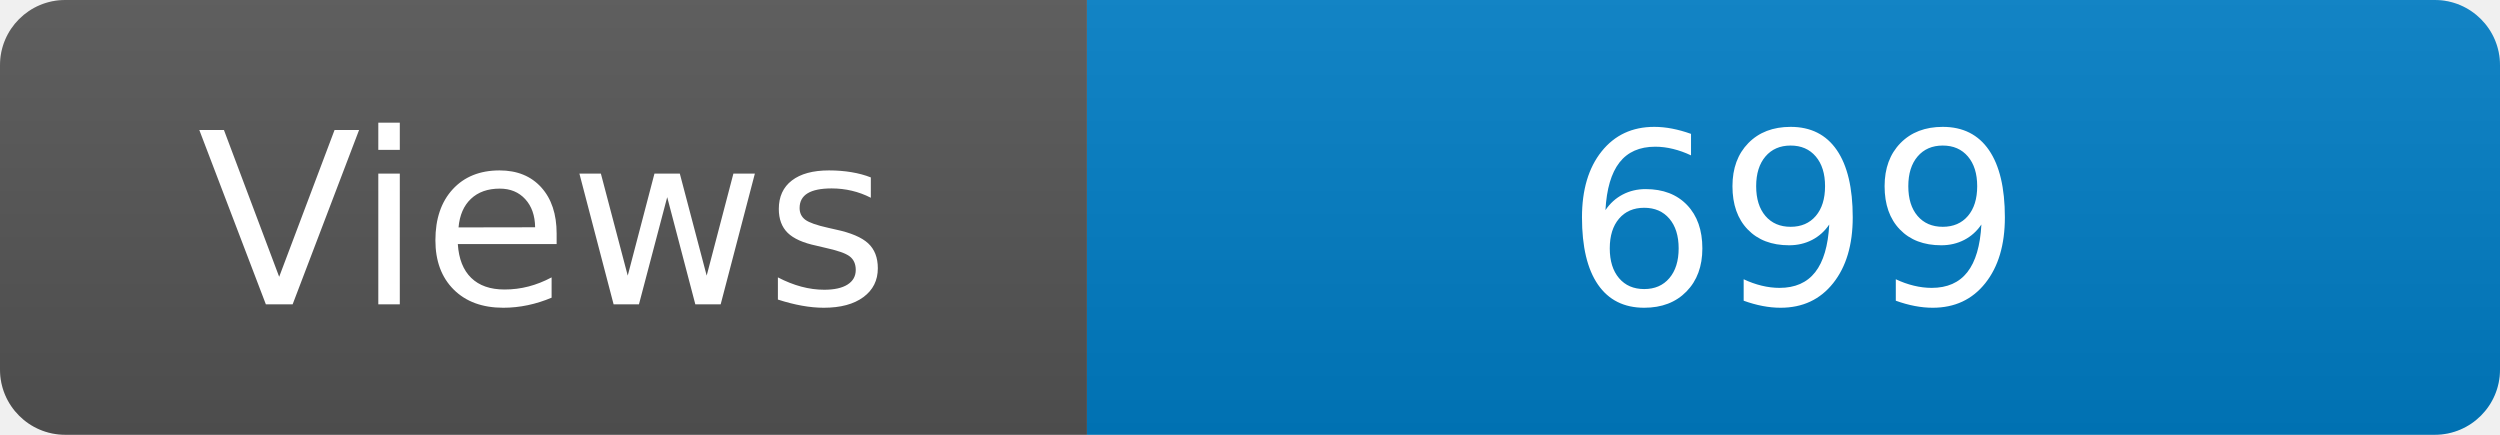
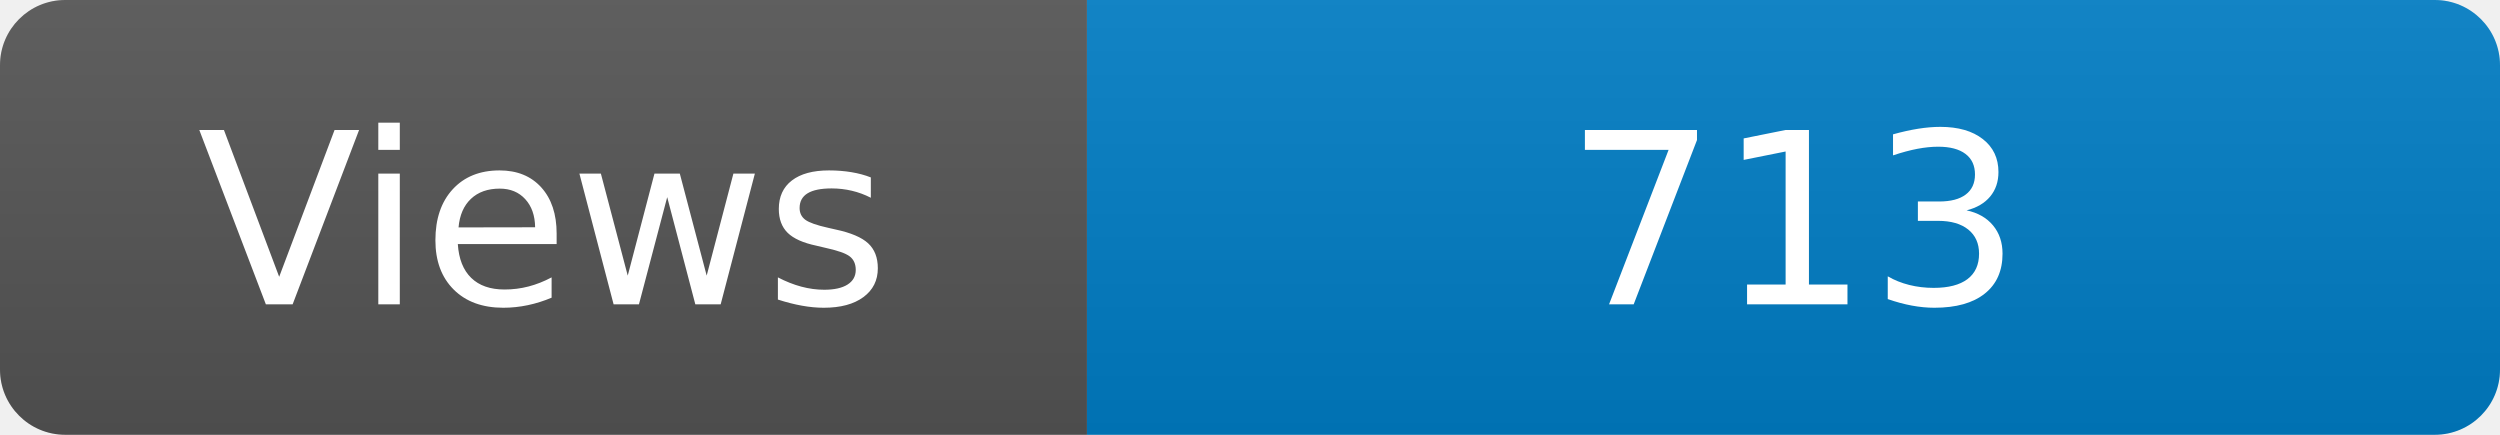
<svg xmlns="http://www.w3.org/2000/svg" width="115" height="20" role="img" aria-label="Maintained?: yes">
  <linearGradient id="s" x2="0" y2="100%">
    <stop offset="0" stop-color="#bbb" stop-opacity=".1" />
    <stop offset="1" stop-opacity=".1" />
  </linearGradient>
  <clipPath id="r">
    <rect width="115" height="20" rx="3" fill="#fff" />
  </clipPath>
  <g clip-path="url(#r)">
    <rect width="50" height="20" fill="#555" />
    <rect x="50" width="160" height="20" fill="#007ec6" />
    <rect width="115" height="20" fill="url(#s)" />
  </g>
  <g fill="#fff" text-anchor="middle" font-family="Verdana,Geneva,DejaVu Sans,sans-serif" font-size="110">
    <text x="250" y="140" transform="scale(.1)" fill="#fff">Views</text>
-     <text x="825" y="140" transform="scale(.1)" fill="#fff">699</text>
+     <text x="825" y="140" transform="scale(.1)" fill="#fff">713</text>
  </g>
</svg>
